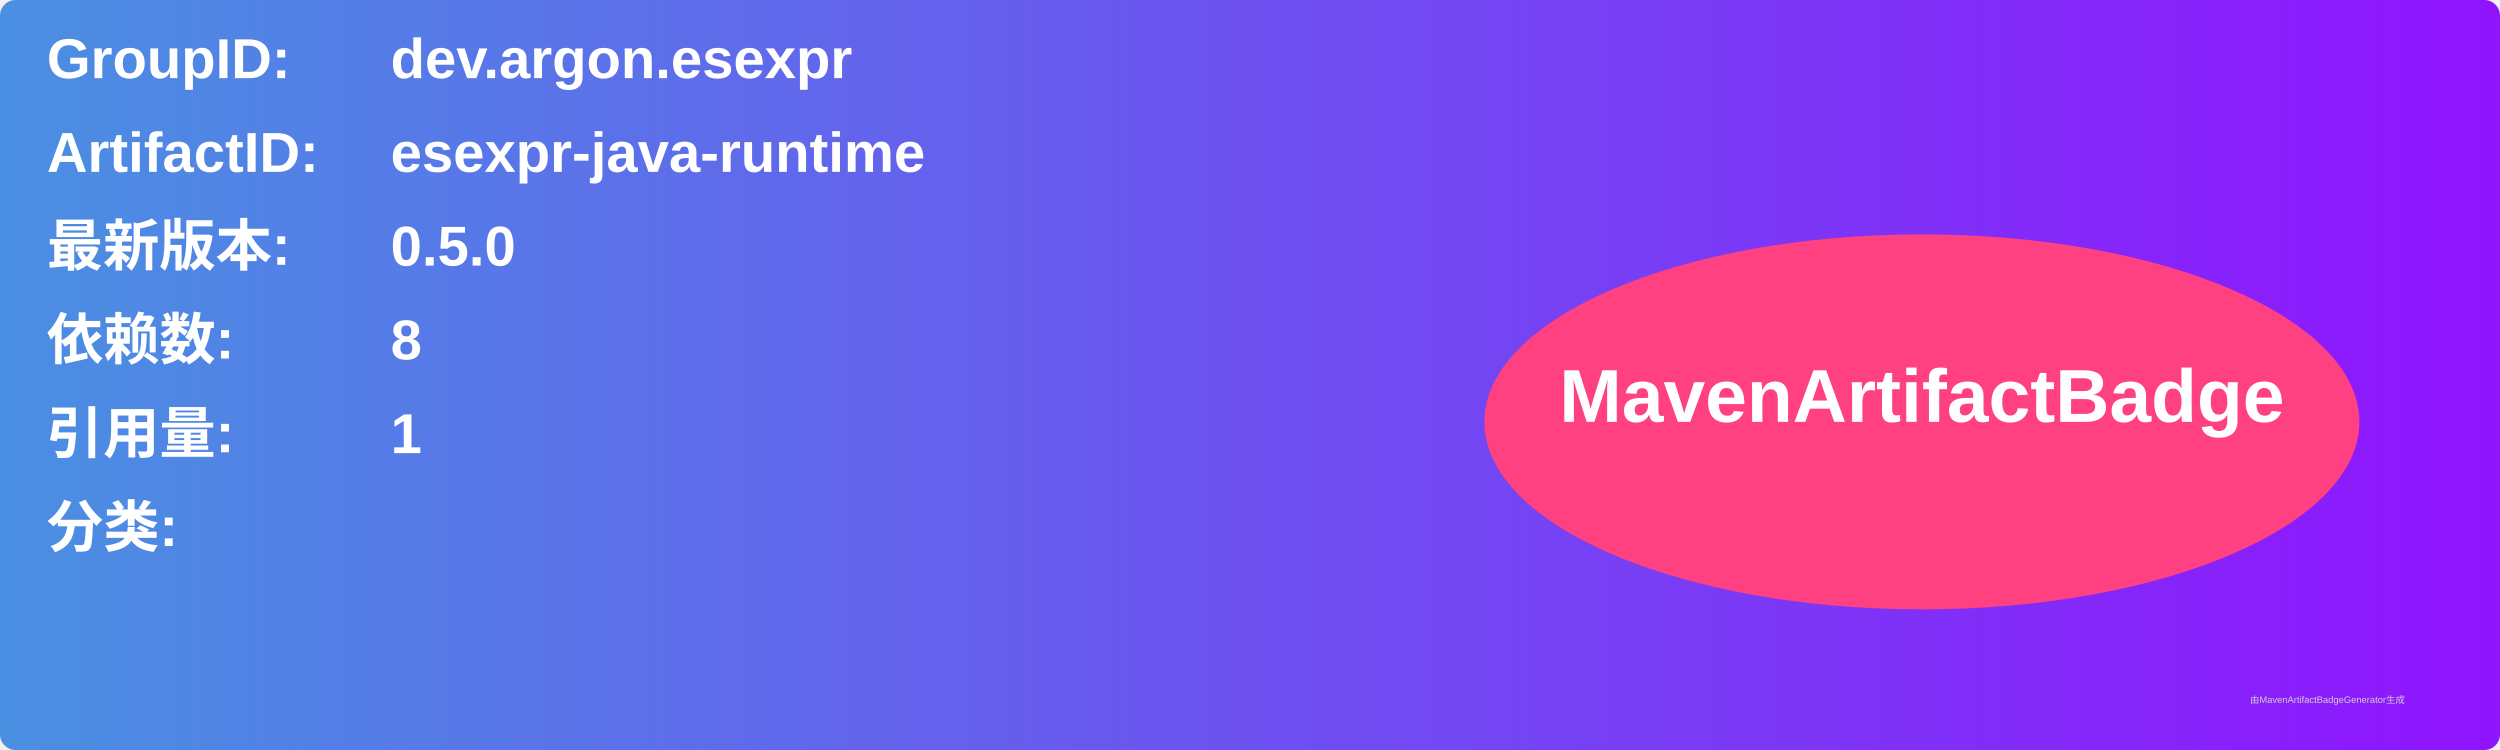
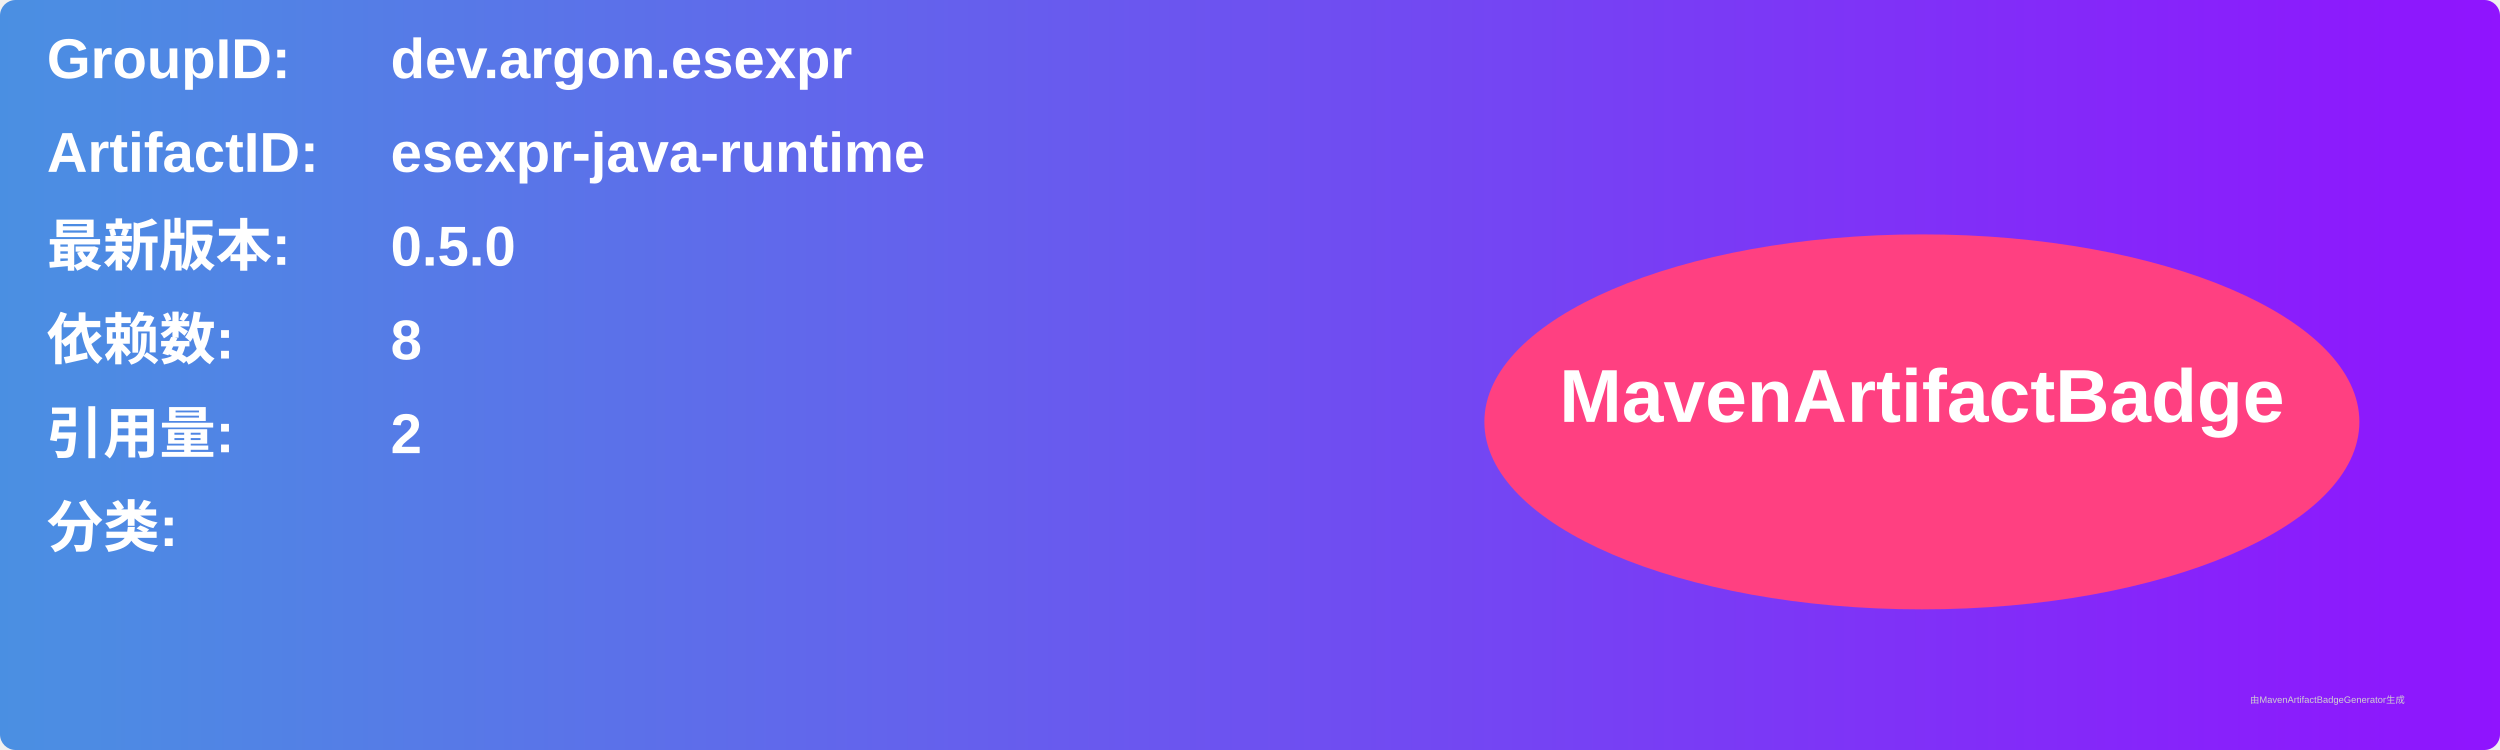
<svg xmlns="http://www.w3.org/2000/svg" width="800" height="240" viewBox="0 0 800 240">
  <linearGradient id="grad" x1="0%" y1="0%" x2="100%" y2="0%">
    <stop offset="0%" stop-color="#4a90e2" />
    <stop offset="100%" stop-color="#9013fe" />
  </linearGradient>
  <rect width="100%" height="100%" rx="5" ry="5" fill="url(#grad)" />
  <g transform="translate(15, 15)">
    <text x="0" y="10" font-family="Arial" font-size="18" fill="white" font-weight="bold" width="260">GroupID:</text>
    <text x="110" y="10" font-family="Arial" font-size="18" fill="white" font-weight="bold" width="460">dev.argon.esexpr</text>
    <text x="0" y="40" font-family="Arial" font-size="18" fill="white" font-weight="bold" width="260">ArtifactID:</text>
    <text x="110" y="40" font-family="Arial" font-size="18" fill="white" font-weight="bold" width="460">esexpr-java-runtime</text>
    <text x="0" y="70" font-family="Arial" font-size="18" fill="white" font-weight="bold">最新版本:</text>
    <text x="110" y="70" font-family="Arial" font-size="18" fill="white" font-weight="bold">
      <tspan font-weight="bold">0.5.0</tspan>
    </text>
    <text x="0" y="100" font-family="Arial" font-size="18" fill="white" font-weight="bold">依赖数: </text>
    <text x="110" y="100" font-family="Arial" font-size="18" fill="white">
      <tspan font-weight="bold">8</tspan>
    </text>
    <text x="0" y="130" font-family="Arial" font-size="18" fill="white" font-weight="bold">引用量: </text>
    <text x="110" y="130" font-family="Arial" font-size="18" fill="white">
-       <tspan font-weight="bold">1</tspan>
+       <tspan font-weight="bold">2</tspan>
    </text>
    <text x="0" y="160" font-family="Arial" font-size="18" fill="white" font-weight="bold">分类:</text>
    <text x="10" y="190" font-family="Arial" font-size="10" fill="white">
      <tspan font-weight="bold" />
    </text>
    <ellipse cx="600" cy="120" rx="140" ry="60" fill="#ff4081" />
    <text x="600" y="120" text-anchor="middle" font-family="Arial" font-size="24" fill="white" font-weight="bold">MavenArtifactBadge</text>
  </g>
  <text x="720" y="225" font-family="Arial" font-size="3" fill="#d0d0d0">由MavenArtifactBadgeGenerator生成</text>
</svg>
